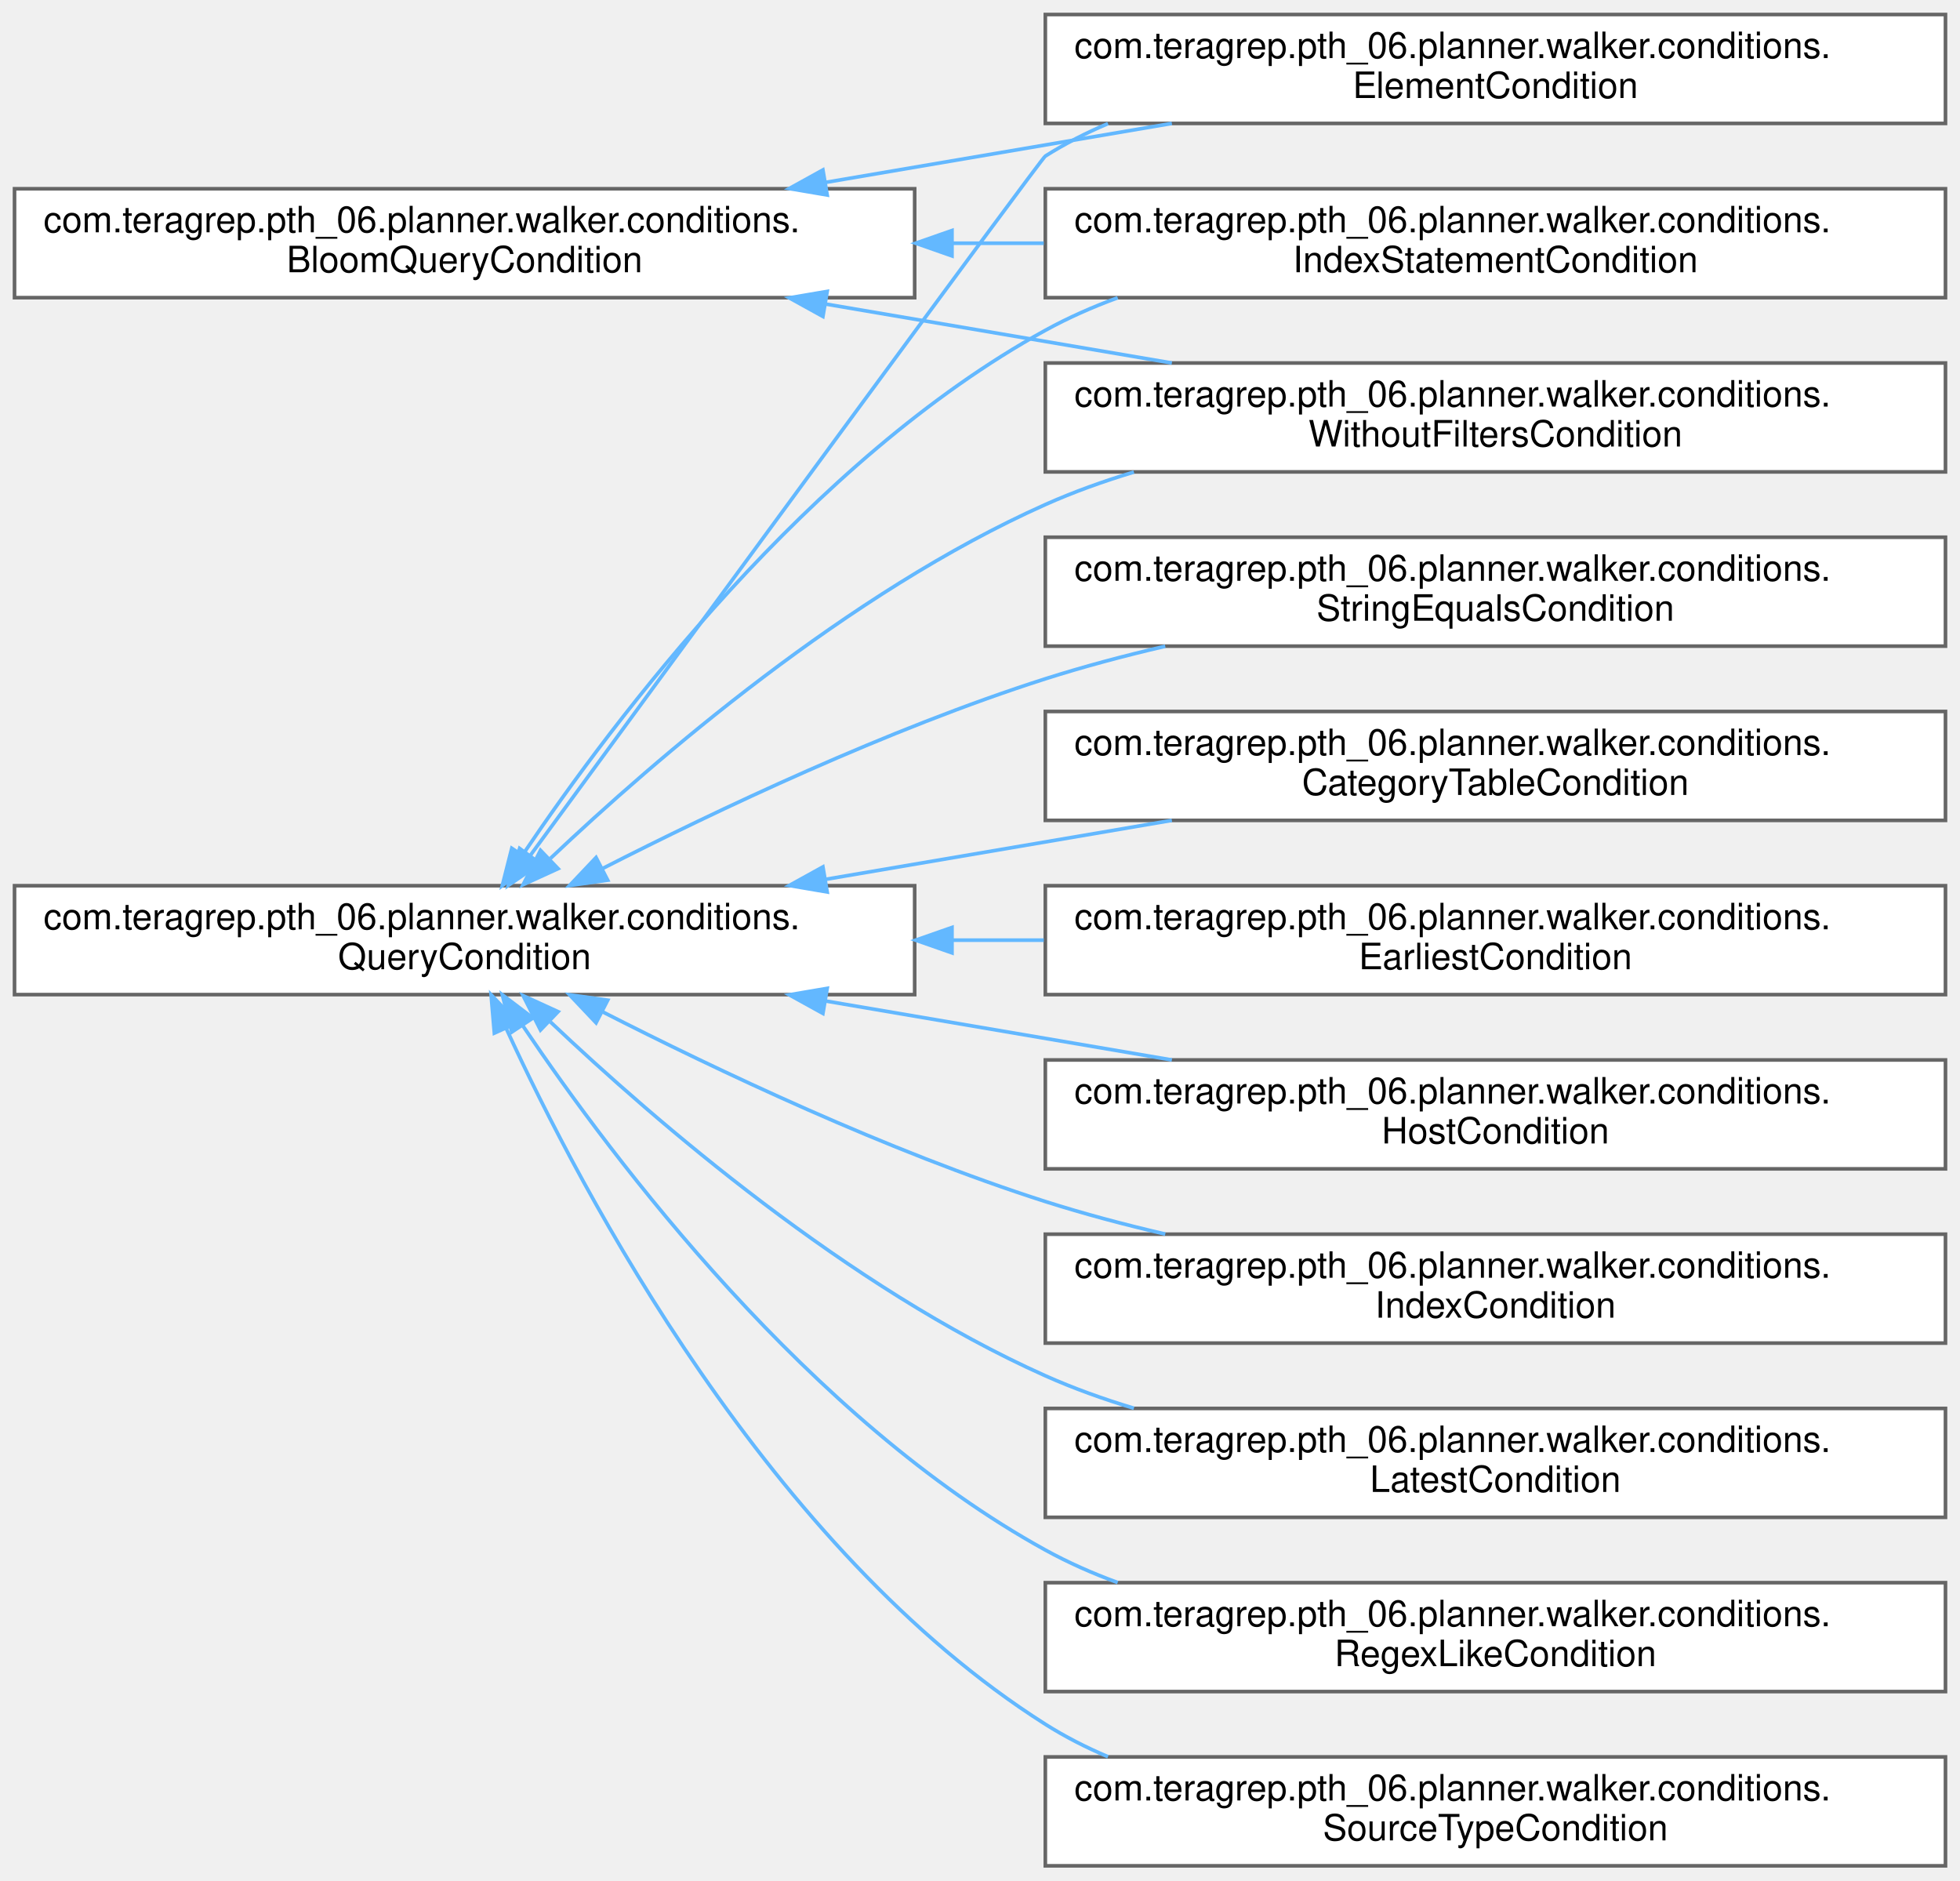
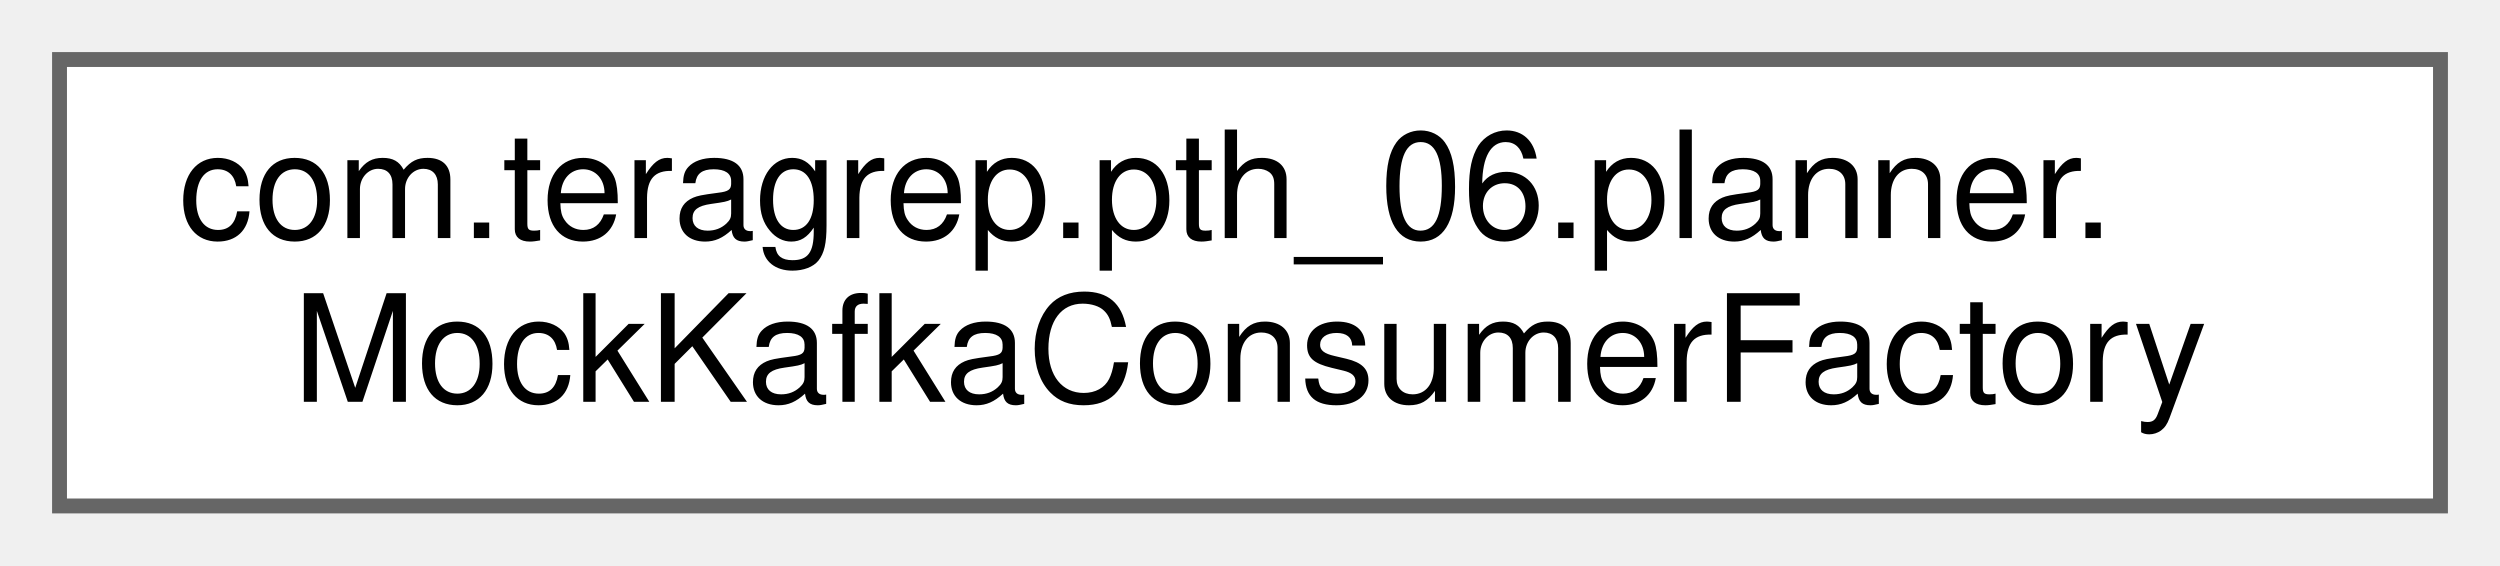
- <svg xmlns="http://www.w3.org/2000/svg" xmlns:xlink="http://www.w3.org/1999/xlink" width="540pt" height="518pt" viewBox="0.00 0.00 540.00 518.00">
-   <g id="graph0" class="graph" transform="scale(1 1) rotate(0) translate(4 514)">
+ <svg xmlns="http://www.w3.org/2000/svg" xmlns:xlink="http://www.w3.org/1999/xlink" width="168pt" height="38pt" viewBox="0.00 0.00 168.00 38.00">
+   <g id="graph0" class="graph" transform="scale(1 1) rotate(0) translate(4 34)">
    <g id="Node000000" class="node">
      <g id="a_Node000000">
-         <a xlink:href="interfacecom_1_1teragrep_1_1pth__06_1_1planner_1_1walker_1_1conditions_1_1BloomQueryCondition.html" target="_top" xlink:title=" ">
-           <polygon fill="white" stroke="#666666" points="248,-462 0,-462 0,-432 248,-432 248,-462" />
-           <text text-anchor="start" x="8" y="-450" font-family="Helvetica,sans-Serif" font-size="10.00">com.teragrep.pth_06.planner.walker.conditions.</text>
-           <text text-anchor="middle" x="124" y="-439" font-family="Helvetica,sans-Serif" font-size="10.00">BloomQueryCondition</text>
-         </a>
-       </g>
-     </g>
-     <g id="Node000001" class="node">
-       <g id="a_Node000001">
-         <a xlink:href="classcom_1_1teragrep_1_1pth__06_1_1planner_1_1walker_1_1conditions_1_1ElementCondition.html" target="_top" xlink:title="Creates a query condition from provided dom element.">
-           <polygon fill="white" stroke="#666666" points="532,-510 284,-510 284,-480 532,-480 532,-510" />
-           <text text-anchor="start" x="292" y="-498" font-family="Helvetica,sans-Serif" font-size="10.00">com.teragrep.pth_06.planner.walker.conditions.</text>
-           <text text-anchor="middle" x="408" y="-487" font-family="Helvetica,sans-Serif" font-size="10.00">ElementCondition</text>
-         </a>
-       </g>
-     </g>
-     <g id="edge13_Node000000_Node000001" class="edge">
-       <g id="a_edge13_Node000000_Node000001">
-         <a xlink:title=" ">
-           <path fill="none" stroke="#63b8ff" d="M223.42,-463.75C254.47,-469.04 288.57,-474.84 318.86,-480" />
-           <polygon fill="#63b8ff" stroke="#63b8ff" points="223.9,-460.28 213.45,-462.06 222.72,-467.18 223.9,-460.28" />
-         </a>
-       </g>
-     </g>
-     <g id="Node000007" class="node">
-       <g id="a_Node000007">
-         <a xlink:href="classcom_1_1teragrep_1_1pth__06_1_1planner_1_1walker_1_1conditions_1_1IndexStatementCondition.html" target="_top" xlink:title=" ">
-           <polygon fill="white" stroke="#666666" points="532,-462 284,-462 284,-432 532,-432 532,-462" />
-           <text text-anchor="start" x="292" y="-450" font-family="Helvetica,sans-Serif" font-size="10.00">com.teragrep.pth_06.planner.walker.conditions.</text>
-           <text text-anchor="middle" x="408" y="-439" font-family="Helvetica,sans-Serif" font-size="10.00">IndexStatementCondition</text>
-         </a>
-       </g>
-     </g>
-     <g id="edge14_Node000000_Node000007" class="edge">
-       <g id="a_edge14_Node000000_Node000007">
-         <a xlink:title=" ">
-           <path fill="none" stroke="#63b8ff" d="M258.47,-447C266.84,-447 275.25,-447 283.57,-447" />
-           <polygon fill="#63b8ff" stroke="#63b8ff" points="258.28,-443.5 248.28,-447 258.28,-450.5 258.28,-443.5" />
-         </a>
-       </g>
-     </g>
-     <g id="Node000012" class="node">
-       <g id="a_Node000012">
-         <a xlink:href="classcom_1_1teragrep_1_1pth__06_1_1planner_1_1walker_1_1conditions_1_1WithoutFiltersCondition.html" target="_top" xlink:title=" ">
-           <polygon fill="white" stroke="#666666" points="532,-414 284,-414 284,-384 532,-384 532,-414" />
-           <text text-anchor="start" x="292" y="-402" font-family="Helvetica,sans-Serif" font-size="10.00">com.teragrep.pth_06.planner.walker.conditions.</text>
-           <text text-anchor="middle" x="408" y="-391" font-family="Helvetica,sans-Serif" font-size="10.00">WithoutFiltersCondition</text>
-         </a>
-       </g>
-     </g>
-     <g id="edge15_Node000000_Node000012" class="edge">
-       <g id="a_edge15_Node000000_Node000012">
-         <a xlink:title=" ">
-           <path fill="none" stroke="#63b8ff" d="M223.42,-430.25C254.47,-424.96 288.57,-419.16 318.86,-414" />
-           <polygon fill="#63b8ff" stroke="#63b8ff" points="222.72,-426.82 213.45,-431.94 223.9,-433.72 222.72,-426.82" />
-         </a>
-       </g>
-     </g>
-     <g id="Node000002" class="node">
-       <g id="a_Node000002">
-         <a xlink:href="interfacecom_1_1teragrep_1_1pth__06_1_1planner_1_1walker_1_1conditions_1_1QueryCondition.html" target="_top" xlink:title=" ">
-           <polygon fill="white" stroke="#666666" points="248,-270 0,-270 0,-240 248,-240 248,-270" />
-           <text text-anchor="start" x="8" y="-258" font-family="Helvetica,sans-Serif" font-size="10.00">com.teragrep.pth_06.planner.walker.conditions.</text>
-           <text text-anchor="middle" x="124" y="-247" font-family="Helvetica,sans-Serif" font-size="10.00">QueryCondition</text>
-         </a>
-       </g>
-     </g>
-     <g id="edge18_Node000002_Node000001" class="edge">
-       <g id="a_edge18_Node000002_Node000001">
-         <a xlink:title=" ">
-           <path fill="none" stroke="#63b8ff" d="M142.1,-278.34C182.91,-334.04 282.75,-470.21 284,-471 289.42,-474.43 295.23,-477.39 301.26,-479.95" />
-           <polygon fill="#63b8ff" stroke="#63b8ff" points="144.81,-276.12 136.08,-270.12 139.16,-280.26 144.81,-276.12" />
-         </a>
-       </g>
-     </g>
-     <g id="edge21_Node000002_Node000007" class="edge">
-       <g id="a_edge21_Node000002_Node000007">
-         <a xlink:title=" ">
-           <path fill="none" stroke="#63b8ff" d="M140.14,-278.72C165.22,-315.89 219.12,-387.32 284,-423 290.29,-426.46 297,-429.43 303.93,-431.97" />
-           <polygon fill="#63b8ff" stroke="#63b8ff" points="142.83,-276.45 134.39,-270.04 137,-280.31 142.83,-276.45" />
-         </a>
-       </g>
-     </g>
-     <g id="edge26_Node000002_Node000012" class="edge">
-       <g id="a_edge26_Node000002_Node000012">
-         <a xlink:title=" ">
-           <path fill="none" stroke="#63b8ff" d="M147.66,-277.53C176.67,-305.01 229.73,-350.79 284,-375 291.75,-378.46 299.99,-381.42 308.4,-383.95" />
-           <polygon fill="#63b8ff" stroke="#63b8ff" points="149.76,-274.7 140.13,-270.3 144.91,-279.75 149.76,-274.7" />
-         </a>
-       </g>
-     </g>
-     <g id="Node000003" class="node">
-       <g id="a_Node000003">
-         <a xlink:href="classcom_1_1teragrep_1_1pth__06_1_1planner_1_1walker_1_1conditions_1_1CategoryTableCondition.html" target="_top" xlink:title="Row condition that compares the compareTo tables bloom filter bytes against category table.">
-           <polygon fill="white" stroke="#666666" points="532,-318 284,-318 284,-288 532,-288 532,-318" />
-           <text text-anchor="start" x="292" y="-306" font-family="Helvetica,sans-Serif" font-size="10.00">com.teragrep.pth_06.planner.walker.conditions.</text>
-           <text text-anchor="middle" x="408" y="-295" font-family="Helvetica,sans-Serif" font-size="10.00">CategoryTableCondition</text>
-         </a>
-       </g>
-     </g>
-     <g id="edge16_Node000002_Node000003" class="edge">
-       <g id="a_edge16_Node000002_Node000003">
-         <a xlink:title=" ">
-           <path fill="none" stroke="#63b8ff" d="M223.42,-271.75C254.47,-277.04 288.57,-282.84 318.86,-288" />
-           <polygon fill="#63b8ff" stroke="#63b8ff" points="223.9,-268.28 213.45,-270.06 222.72,-275.18 223.9,-268.28" />
-         </a>
-       </g>
-     </g>
-     <g id="Node000004" class="node">
-       <g id="a_Node000004">
-         <a xlink:href="classcom_1_1teragrep_1_1pth__06_1_1planner_1_1walker_1_1conditions_1_1EarliestCondition.html" target="_top" xlink:title=" ">
-           <polygon fill="white" stroke="#666666" points="532,-270 284,-270 284,-240 532,-240 532,-270" />
-           <text text-anchor="start" x="292" y="-258" font-family="Helvetica,sans-Serif" font-size="10.00">com.teragrep.pth_06.planner.walker.conditions.</text>
-           <text text-anchor="middle" x="408" y="-247" font-family="Helvetica,sans-Serif" font-size="10.00">EarliestCondition</text>
-         </a>
-       </g>
-     </g>
-     <g id="edge17_Node000002_Node000004" class="edge">
-       <g id="a_edge17_Node000002_Node000004">
-         <a xlink:title=" ">
-           <path fill="none" stroke="#63b8ff" d="M258.47,-255C266.84,-255 275.25,-255 283.57,-255" />
-           <polygon fill="#63b8ff" stroke="#63b8ff" points="258.28,-251.5 248.28,-255 258.28,-258.5 258.28,-251.5" />
-         </a>
-       </g>
-     </g>
-     <g id="Node000005" class="node">
-       <g id="a_Node000005">
-         <a xlink:href="classcom_1_1teragrep_1_1pth__06_1_1planner_1_1walker_1_1conditions_1_1HostCondition.html" target="_top" xlink:title=" ">
-           <polygon fill="white" stroke="#666666" points="532,-222 284,-222 284,-192 532,-192 532,-222" />
-           <text text-anchor="start" x="292" y="-210" font-family="Helvetica,sans-Serif" font-size="10.00">com.teragrep.pth_06.planner.walker.conditions.</text>
-           <text text-anchor="middle" x="408" y="-199" font-family="Helvetica,sans-Serif" font-size="10.00">HostCondition</text>
-         </a>
-       </g>
-     </g>
-     <g id="edge19_Node000002_Node000005" class="edge">
-       <g id="a_edge19_Node000002_Node000005">
-         <a xlink:title=" ">
-           <path fill="none" stroke="#63b8ff" d="M223.42,-238.25C254.47,-232.96 288.57,-227.16 318.86,-222" />
-           <polygon fill="#63b8ff" stroke="#63b8ff" points="222.72,-234.82 213.45,-239.94 223.9,-241.72 222.72,-234.82" />
-         </a>
-       </g>
-     </g>
-     <g id="Node000006" class="node">
-       <g id="a_Node000006">
-         <a xlink:href="classcom_1_1teragrep_1_1pth__06_1_1planner_1_1walker_1_1conditions_1_1IndexCondition.html" target="_top" xlink:title=" ">
-           <polygon fill="white" stroke="#666666" points="532,-174 284,-174 284,-144 532,-144 532,-174" />
-           <text text-anchor="start" x="292" y="-162" font-family="Helvetica,sans-Serif" font-size="10.00">com.teragrep.pth_06.planner.walker.conditions.</text>
-           <text text-anchor="middle" x="408" y="-151" font-family="Helvetica,sans-Serif" font-size="10.00">IndexCondition</text>
-         </a>
-       </g>
-     </g>
-     <g id="edge20_Node000002_Node000006" class="edge">
-       <g id="a_edge20_Node000002_Node000006">
-         <a xlink:title=" ">
-           <path fill="none" stroke="#63b8ff" d="M161.82,-235.36C193.44,-219.22 240.65,-196.84 284,-183 294.57,-179.63 305.81,-176.64 317.04,-174.03" />
-           <polygon fill="#63b8ff" stroke="#63b8ff" points="160.22,-232.24 152.93,-239.94 163.43,-238.47 160.22,-232.24" />
-         </a>
-       </g>
-     </g>
-     <g id="Node000008" class="node">
-       <g id="a_Node000008">
-         <a xlink:href="classcom_1_1teragrep_1_1pth__06_1_1planner_1_1walker_1_1conditions_1_1LatestCondition.html" target="_top" xlink:title=" ">
-           <polygon fill="white" stroke="#666666" points="532,-126 284,-126 284,-96 532,-96 532,-126" />
-           <text text-anchor="start" x="292" y="-114" font-family="Helvetica,sans-Serif" font-size="10.00">com.teragrep.pth_06.planner.walker.conditions.</text>
-           <text text-anchor="middle" x="408" y="-103" font-family="Helvetica,sans-Serif" font-size="10.00">LatestCondition</text>
-         </a>
-       </g>
-     </g>
-     <g id="edge22_Node000002_Node000008" class="edge">
-       <g id="a_edge22_Node000002_Node000008">
-         <a xlink:title=" ">
-           <path fill="none" stroke="#63b8ff" d="M147.66,-232.47C176.67,-204.99 229.73,-159.21 284,-135 291.75,-131.54 299.99,-128.58 308.4,-126.05" />
-           <polygon fill="#63b8ff" stroke="#63b8ff" points="144.91,-230.25 140.13,-239.7 149.76,-235.3 144.91,-230.25" />
-         </a>
-       </g>
-     </g>
-     <g id="Node000009" class="node">
-       <g id="a_Node000009">
-         <a xlink:href="classcom_1_1teragrep_1_1pth__06_1_1planner_1_1walker_1_1conditions_1_1RegexLikeCondition.html" target="_top" xlink:title="true if input value regex like comparedTo value, compared against BLOOMDB.FILTERTYPE....">
-           <polygon fill="white" stroke="#666666" points="532,-78 284,-78 284,-48 532,-48 532,-78" />
-           <text text-anchor="start" x="292" y="-66" font-family="Helvetica,sans-Serif" font-size="10.00">com.teragrep.pth_06.planner.walker.conditions.</text>
-           <text text-anchor="middle" x="408" y="-55" font-family="Helvetica,sans-Serif" font-size="10.00">RegexLikeCondition</text>
-         </a>
-       </g>
-     </g>
-     <g id="edge23_Node000002_Node000009" class="edge">
-       <g id="a_edge23_Node000002_Node000009">
-         <a xlink:title=" ">
-           <path fill="none" stroke="#63b8ff" d="M140.14,-231.28C165.22,-194.11 219.12,-122.68 284,-87 290.29,-83.54 297,-80.57 303.93,-78.03" />
-           <polygon fill="#63b8ff" stroke="#63b8ff" points="137,-229.69 134.39,-239.96 142.83,-233.55 137,-229.69" />
-         </a>
-       </g>
-     </g>
-     <g id="Node000010" class="node">
-       <g id="a_Node000010">
-         <a xlink:href="classcom_1_1teragrep_1_1pth__06_1_1planner_1_1walker_1_1conditions_1_1SourceTypeCondition.html" target="_top" xlink:title=" ">
-           <polygon fill="white" stroke="#666666" points="532,-30 284,-30 284,0 532,0 532,-30" />
-           <text text-anchor="start" x="292" y="-18" font-family="Helvetica,sans-Serif" font-size="10.00">com.teragrep.pth_06.planner.walker.conditions.</text>
-           <text text-anchor="middle" x="408" y="-7" font-family="Helvetica,sans-Serif" font-size="10.00">SourceTypeCondition</text>
-         </a>
-       </g>
-     </g>
-     <g id="edge24_Node000002_Node000010" class="edge">
-       <g id="a_edge24_Node000002_Node000010">
-         <a xlink:title=" ">
-           <path fill="none" stroke="#63b8ff" d="M135.4,-230.82C156.34,-185.28 208.13,-87.04 284,-39 289.42,-35.57 295.23,-32.61 301.26,-30.05" />
-           <polygon fill="#63b8ff" stroke="#63b8ff" points="132.2,-229.4 131.3,-239.96 138.59,-232.27 132.2,-229.4" />
-         </a>
-       </g>
-     </g>
-     <g id="Node000011" class="node">
-       <g id="a_Node000011">
-         <a xlink:href="classcom_1_1teragrep_1_1pth__06_1_1planner_1_1walker_1_1conditions_1_1StringEqualsCondition.html" target="_top" xlink:title="Condition to check if two fields are equal.">
-           <polygon fill="white" stroke="#666666" points="532,-366 284,-366 284,-336 532,-336 532,-366" />
-           <text text-anchor="start" x="292" y="-354" font-family="Helvetica,sans-Serif" font-size="10.00">com.teragrep.pth_06.planner.walker.conditions.</text>
-           <text text-anchor="middle" x="408" y="-343" font-family="Helvetica,sans-Serif" font-size="10.00">StringEqualsCondition</text>
-         </a>
-       </g>
-     </g>
-     <g id="edge25_Node000002_Node000011" class="edge">
-       <g id="a_edge25_Node000002_Node000011">
-         <a xlink:title=" ">
-           <path fill="none" stroke="#63b8ff" d="M161.82,-274.64C193.44,-290.78 240.65,-313.16 284,-327 294.57,-330.37 305.81,-333.36 317.04,-335.97" />
-           <polygon fill="#63b8ff" stroke="#63b8ff" points="163.43,-271.53 152.93,-270.06 160.22,-277.76 163.43,-271.53" />
+         <a xlink:href="classcom_1_1teragrep_1_1pth__06_1_1planner_1_1MockKafkaConsumerFactory.html" target="_top" xlink:title=" ">
+           <polygon fill="white" stroke="#666666" points="160,-30 0,-30 0,0 160,0 160,-30" />
+           <text text-anchor="start" x="8" y="-18" font-family="Helvetica,sans-Serif" font-size="10.00">com.teragrep.pth_06.planner.</text>
+           <text text-anchor="middle" x="80" y="-7" font-family="Helvetica,sans-Serif" font-size="10.00">MockKafkaConsumerFactory</text>
        </a>
      </g>
    </g>
  </g>
</svg>
